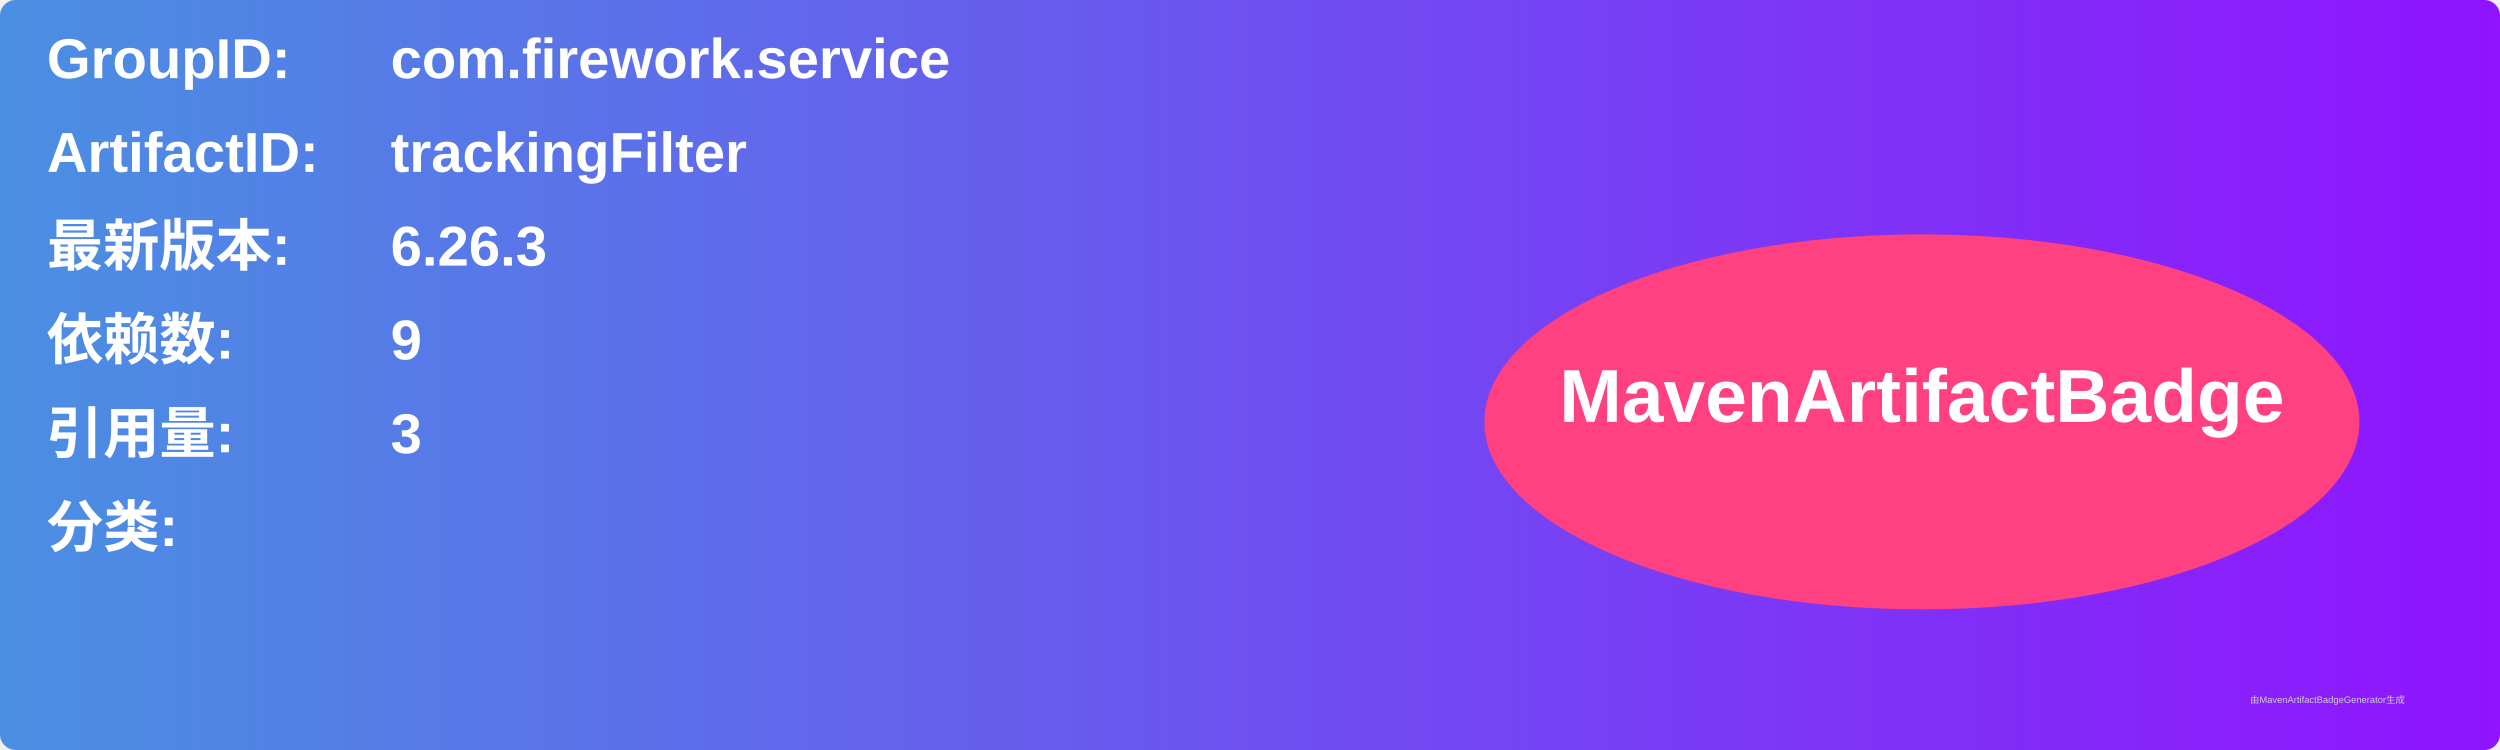
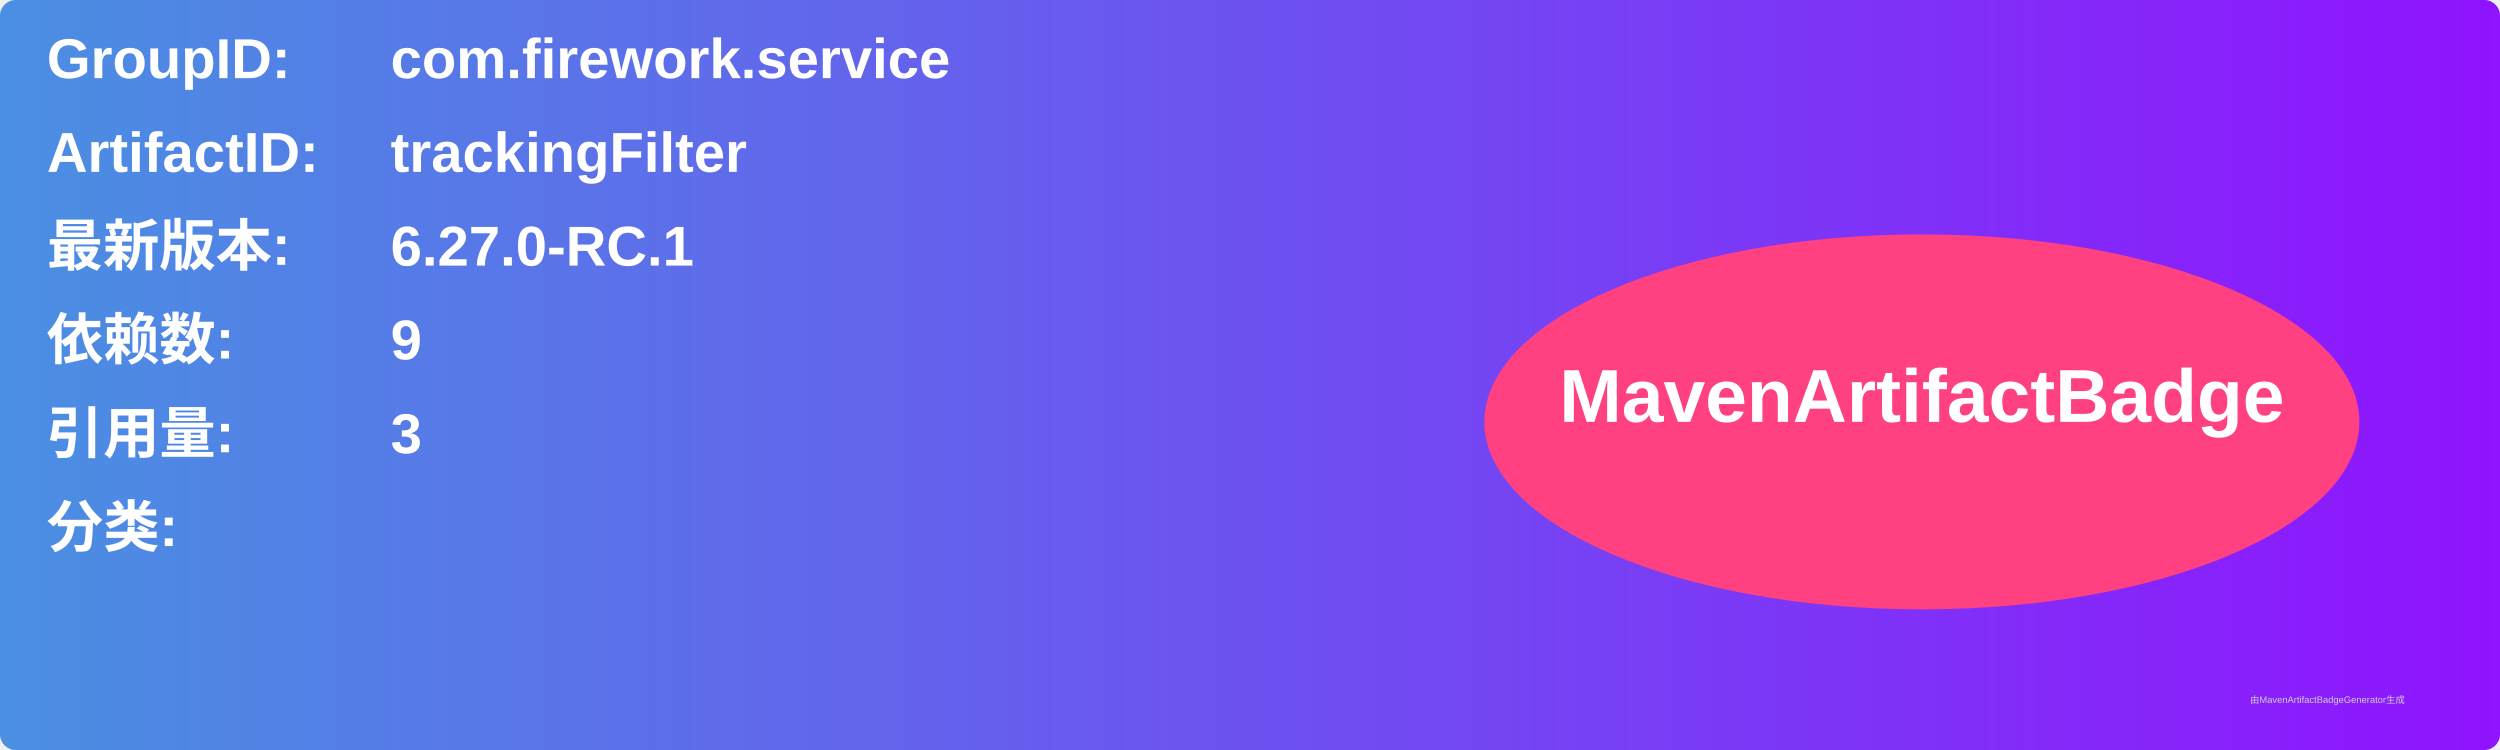
<svg xmlns="http://www.w3.org/2000/svg" width="800" height="240" viewBox="0 0 800 240">
  <linearGradient id="grad" x1="0%" y1="0%" x2="100%" y2="0%">
    <stop offset="0%" stop-color="#4a90e2" />
    <stop offset="100%" stop-color="#9013fe" />
  </linearGradient>
  <rect width="100%" height="100%" rx="5" ry="5" fill="url(#grad)" />
  <g transform="translate(15, 15)">
    <text x="0" y="10" font-family="Arial" font-size="18" fill="white" font-weight="bold" width="260">GroupID:</text>
    <text x="110" y="10" font-family="Arial" font-size="18" fill="white" font-weight="bold" width="460">com.firework.service</text>
    <text x="0" y="40" font-family="Arial" font-size="18" fill="white" font-weight="bold" width="260">ArtifactID:</text>
    <text x="110" y="40" font-family="Arial" font-size="18" fill="white" font-weight="bold" width="460">trackingFilter</text>
    <text x="0" y="70" font-family="Arial" font-size="18" fill="white" font-weight="bold">最新版本:</text>
    <text x="110" y="70" font-family="Arial" font-size="18" fill="white" font-weight="bold">
-       <tspan font-weight="bold">6.26.3</tspan>
+       <tspan font-weight="bold">6.27.0-RC.1</tspan>
    </text>
    <text x="0" y="100" font-family="Arial" font-size="18" fill="white" font-weight="bold">依赖数: </text>
    <text x="110" y="100" font-family="Arial" font-size="18" fill="white">
      <tspan font-weight="bold">9</tspan>
    </text>
    <text x="0" y="130" font-family="Arial" font-size="18" fill="white" font-weight="bold">引用量: </text>
    <text x="110" y="130" font-family="Arial" font-size="18" fill="white">
      <tspan font-weight="bold">3</tspan>
    </text>
    <text x="0" y="160" font-family="Arial" font-size="18" fill="white" font-weight="bold">分类:</text>
    <text x="10" y="190" font-family="Arial" font-size="10" fill="white">
      <tspan font-weight="bold" />
    </text>
    <ellipse cx="600" cy="120" rx="140" ry="60" fill="#ff4081" />
    <text x="600" y="120" text-anchor="middle" font-family="Arial" font-size="24" fill="white" font-weight="bold">MavenArtifactBadge</text>
  </g>
  <text x="720" y="225" font-family="Arial" font-size="3" fill="#d0d0d0">由MavenArtifactBadgeGenerator生成</text>
</svg>
